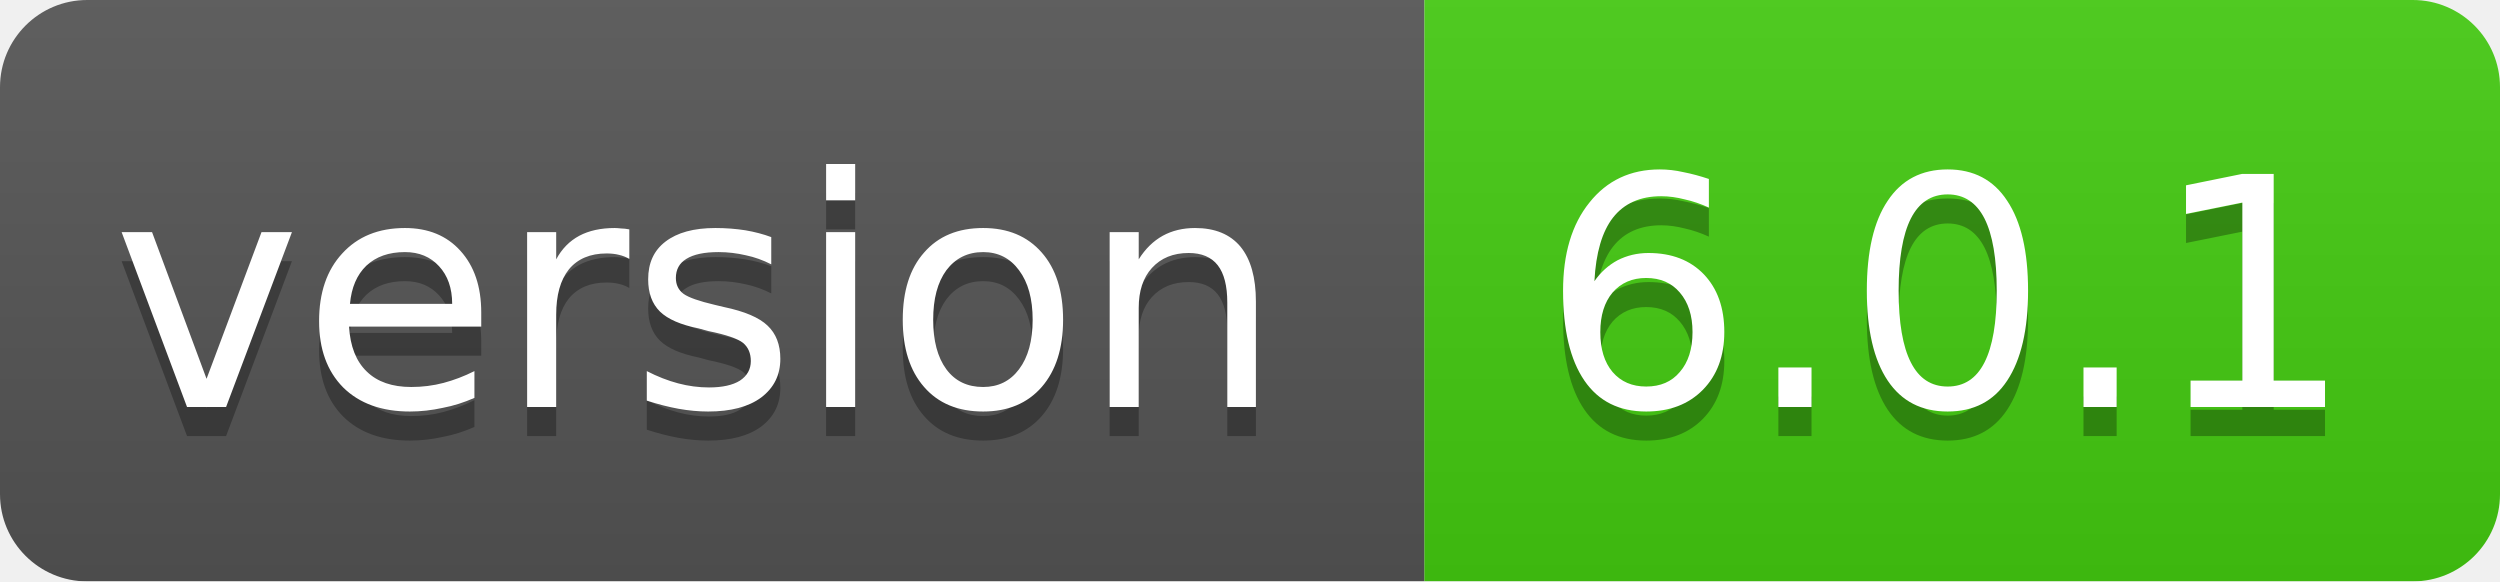
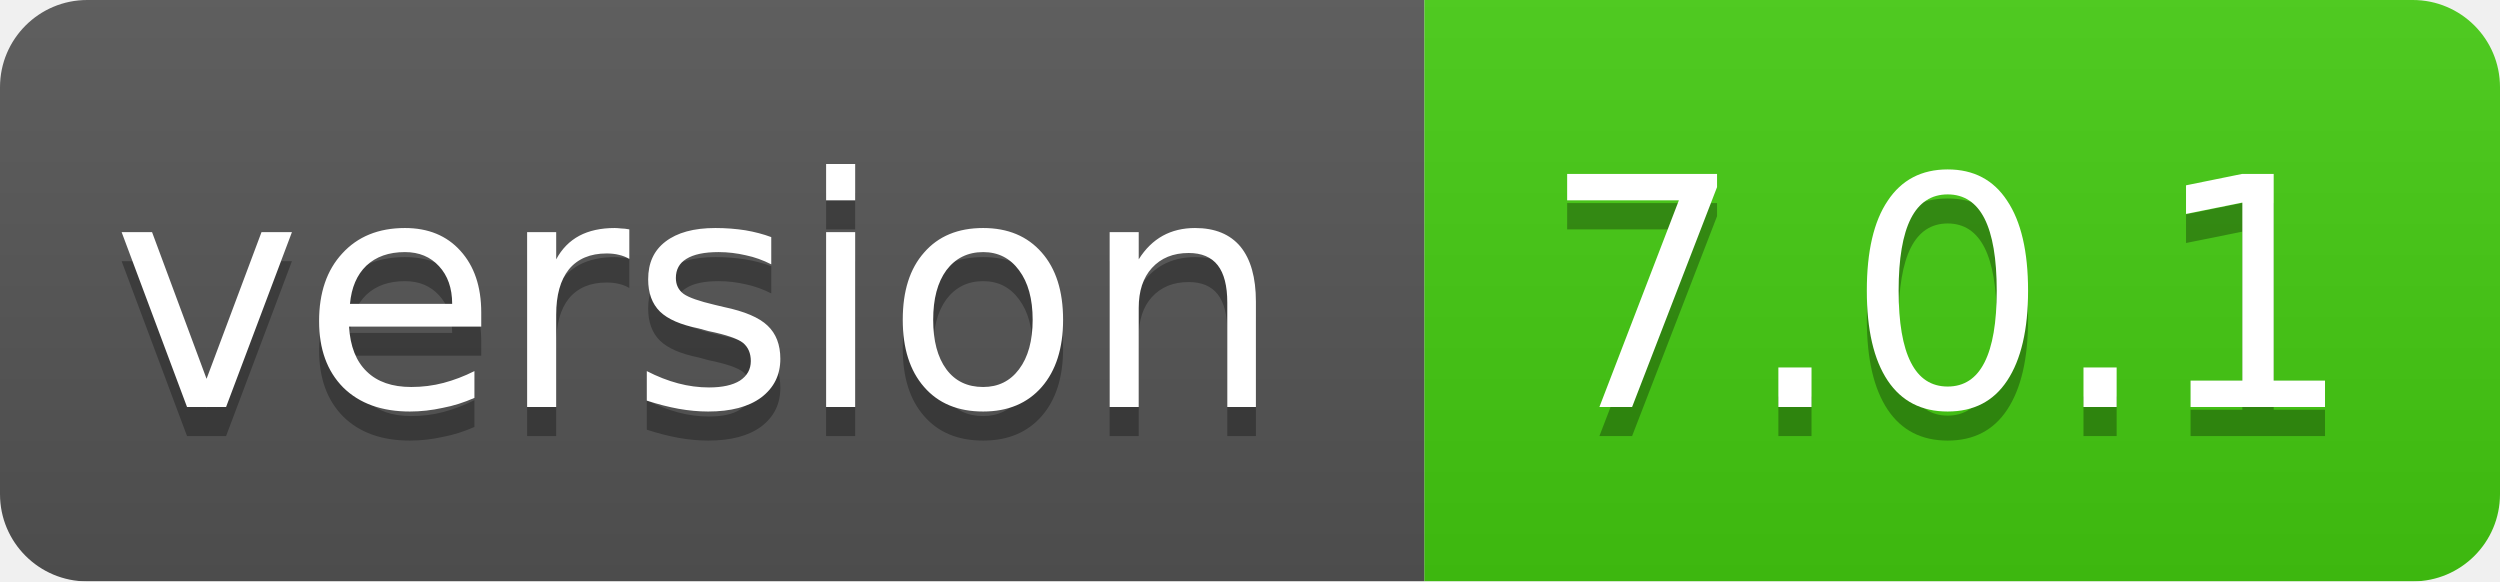
<svg xmlns="http://www.w3.org/2000/svg" width="86" height="20">
  <linearGradient id="smooth" x2="0" y2="100%">
    <stop offset="0" stop-color="#bbb" stop-opacity=".1" />
    <stop offset="1" stop-opacity=".1" />
  </linearGradient>
  <mask id="round">
    <rect width="86" height="20" rx="3" fill="#fff" />
  </mask>
  <g mask="url(#round)">
    <rect width="49" height="20" fill="#555" />
    <rect x="49" width="37" height="20" fill="#44cc11" />
    <rect width="86" height="20" fill="url(#smooth)" />
  </g>
  <g fill="#fff" text-anchor="middle" font-family="DejaVu Sans,Verdana,Geneva,sans-serif" font-size="11">
    <text x="24" y="15" fill="#010101" fill-opacity=".3">version</text>
    <text x="24" y="14">version</text>
-     <text x="67" y="15" fill="#010101" fill-opacity=".3">6.0.1</text>
-     <text x="67" y="14">6.0.1</text>
+     <text x="67" y="15" fill="#010101" fill-opacity=".3">7.0.1</text>
+     <text x="67" y="14">7.0.1</text>
  </g>
</svg>
